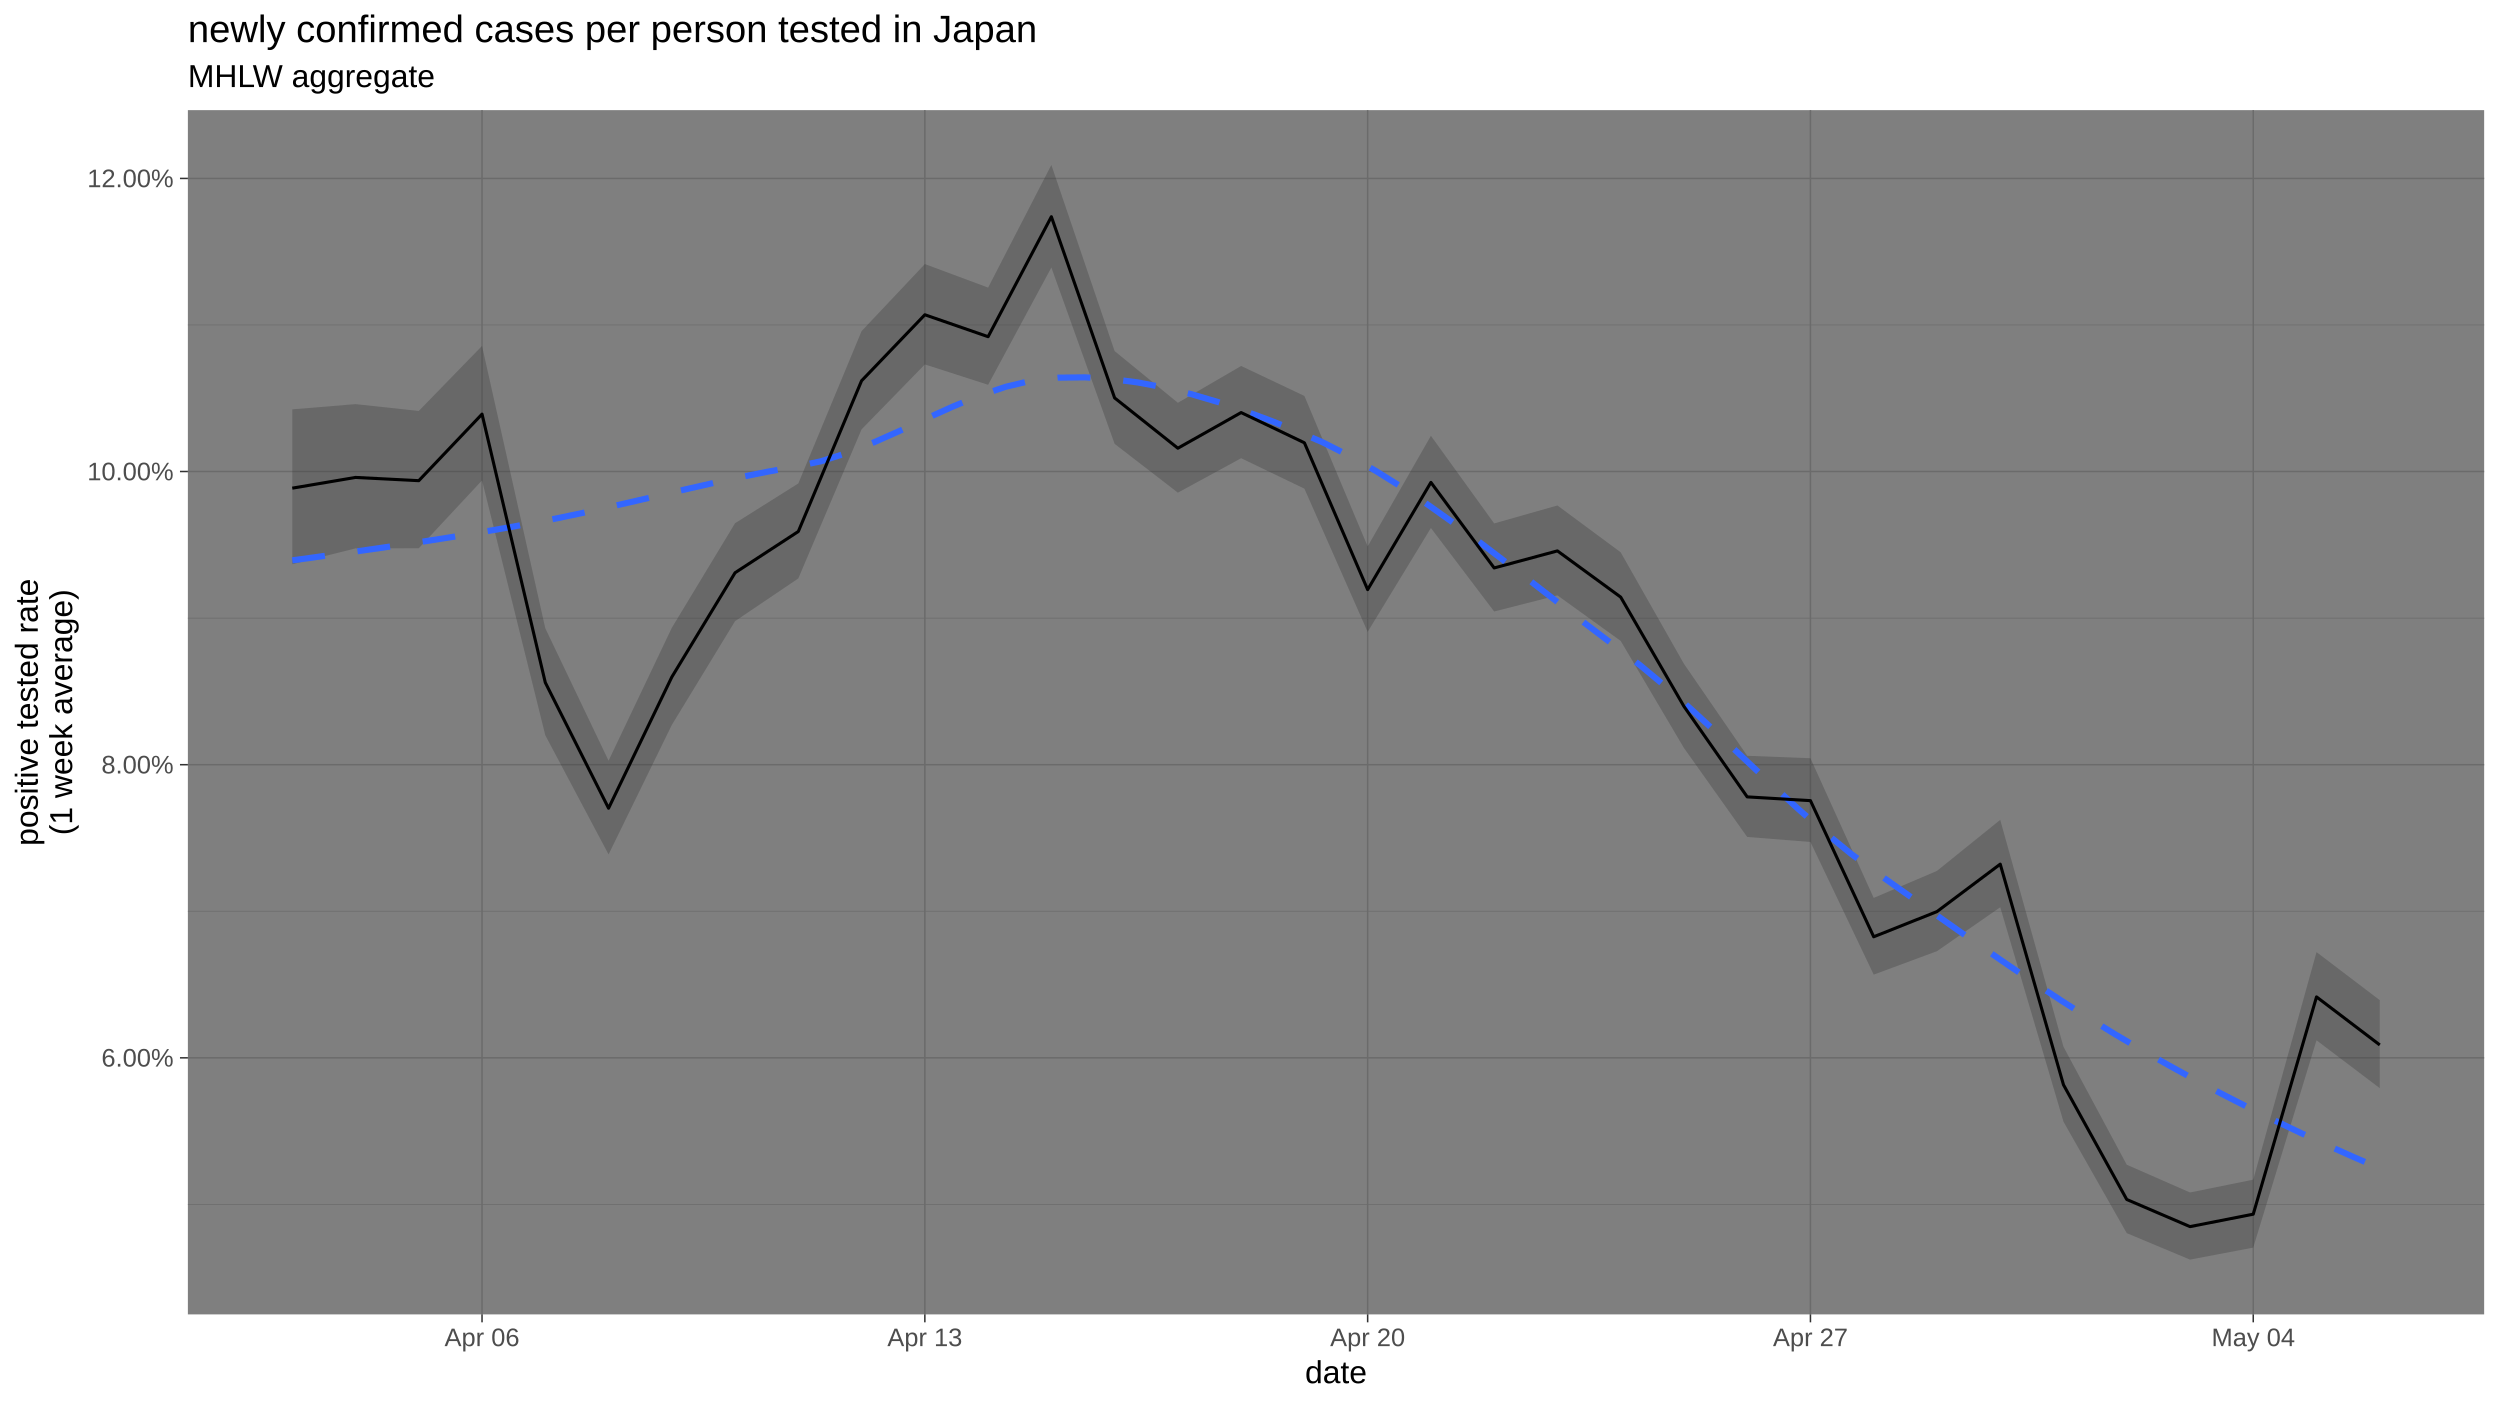
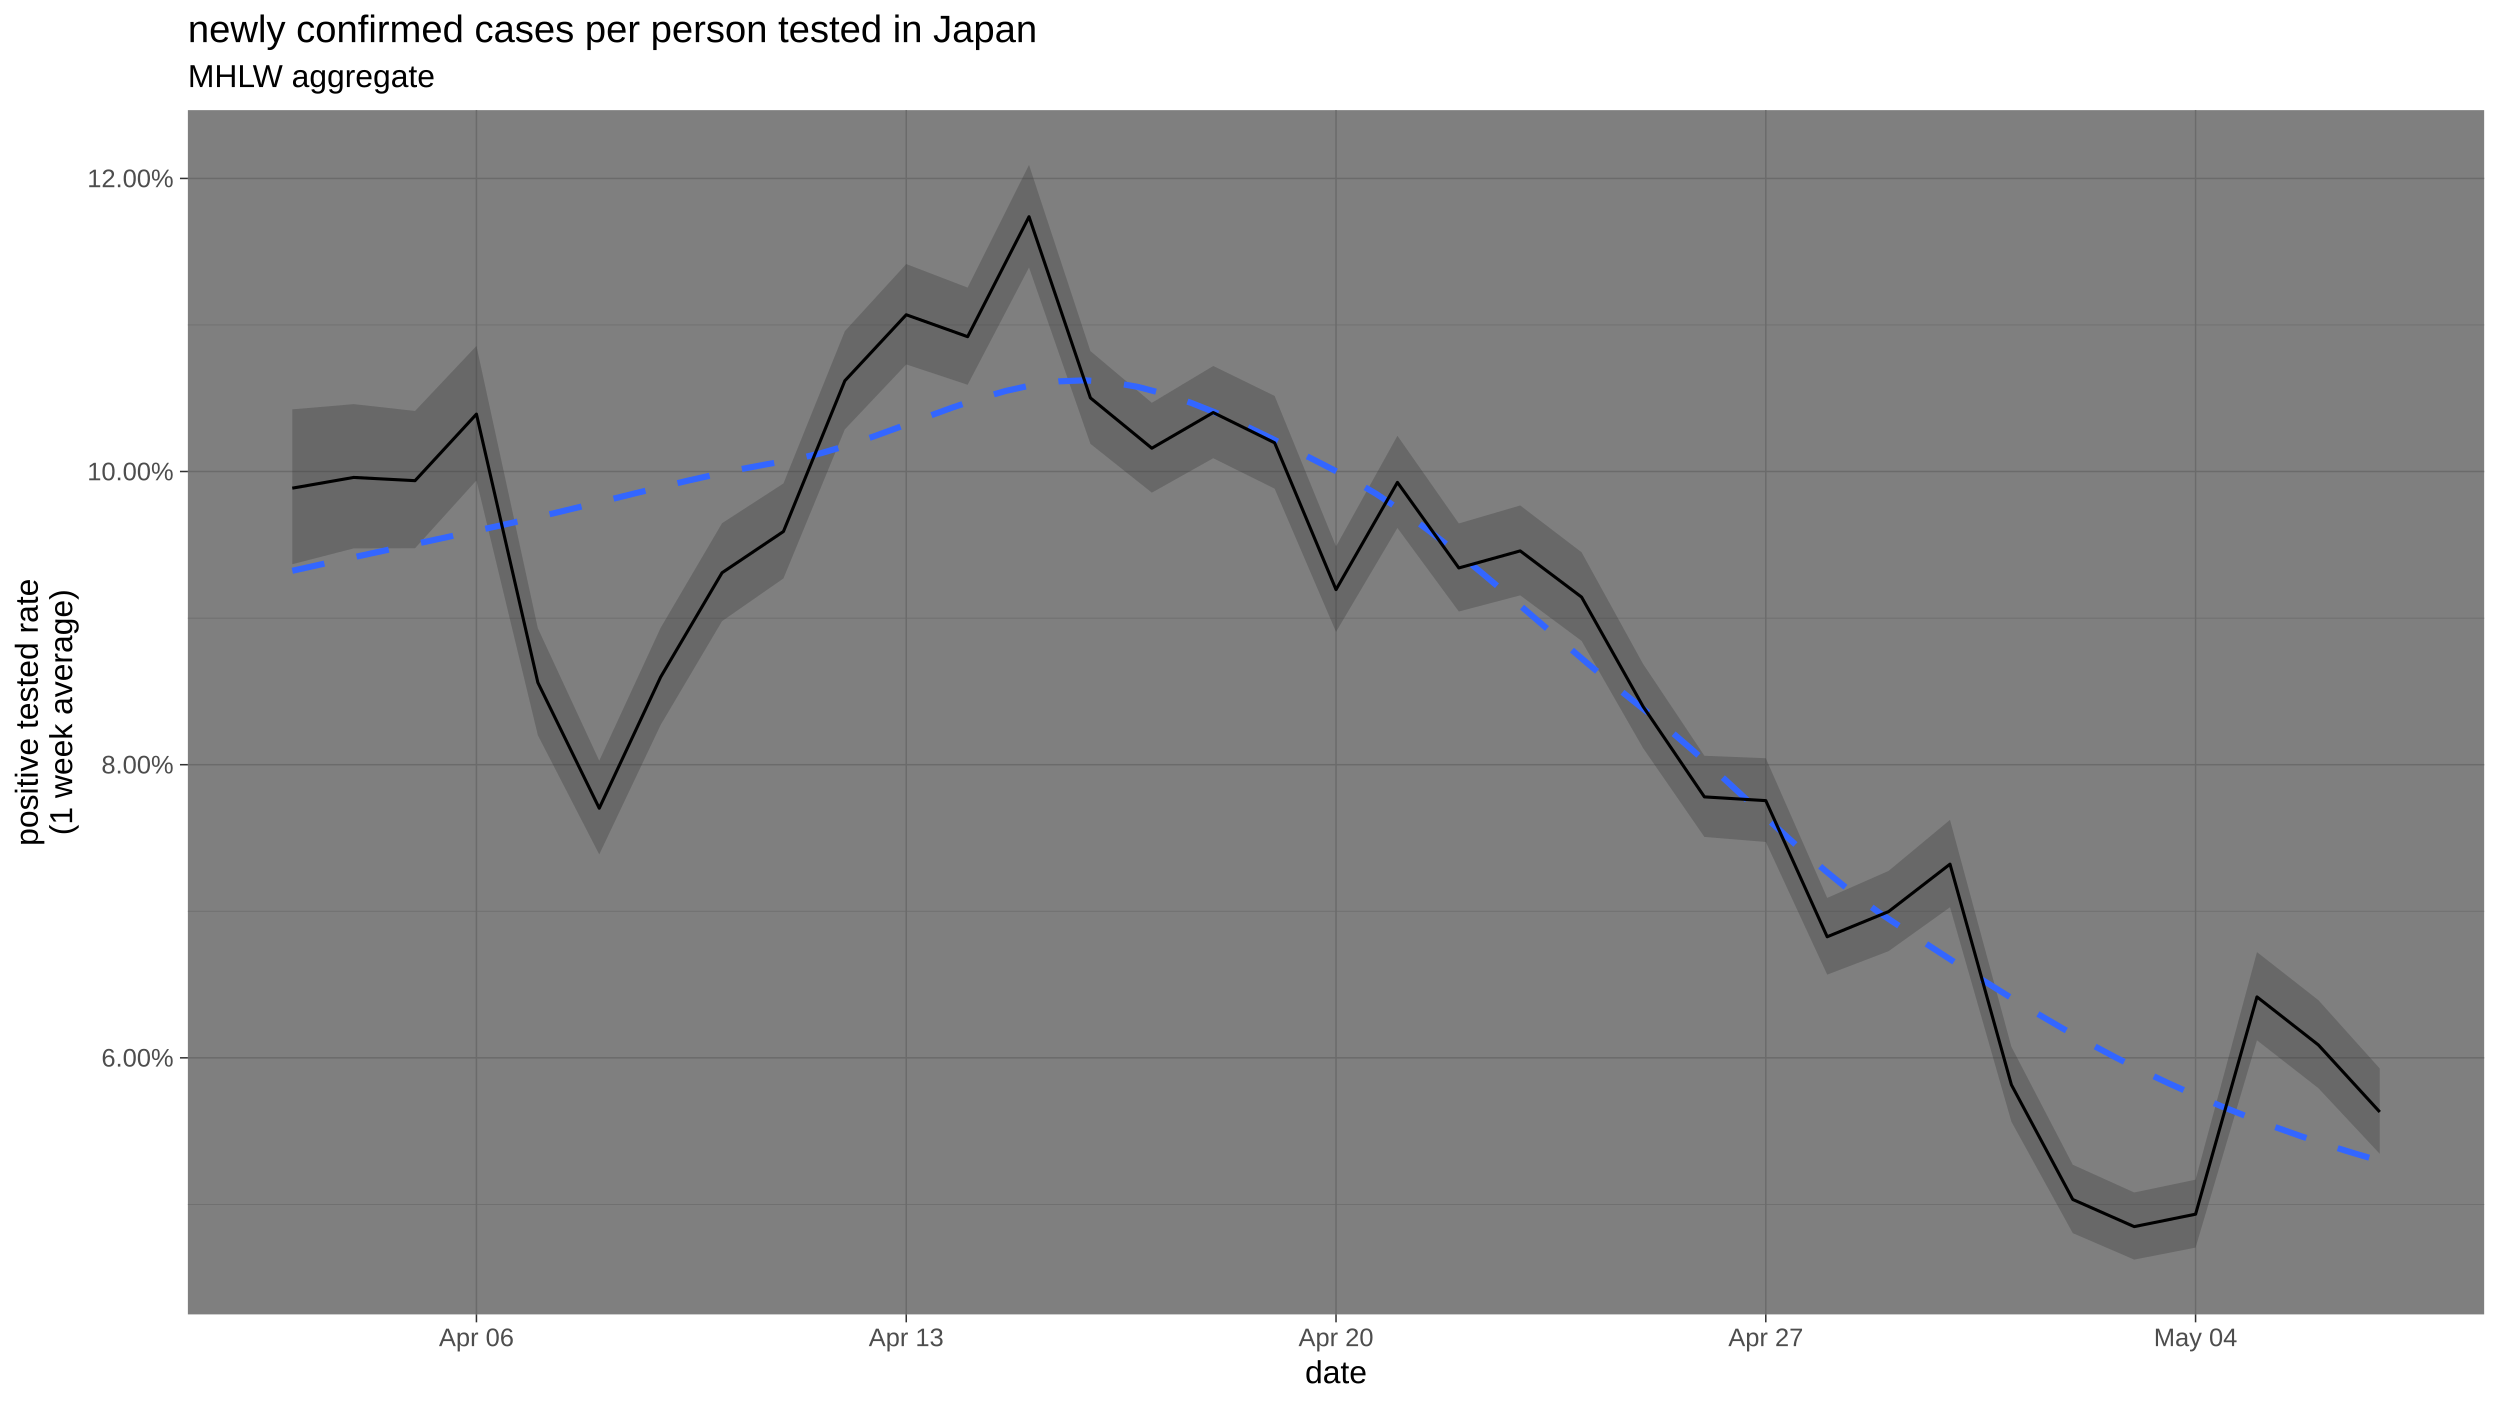
<svg xmlns="http://www.w3.org/2000/svg" viewBox="0 0 864.00 486.00">
  <defs>
    <style type="text/css">
    line, polyline, polygon, path, rect, circle {
      fill: none;
      stroke: #000000;
      stroke-linecap: round;
      stroke-linejoin: round;
      stroke-miterlimit: 10.00;
    }
  </style>
  </defs>
  <rect width="100%" height="100%" style="stroke: none; fill: #FFFFFF;" />
  <rect x="0.00" y="-0" width="864.00" height="486.00" style="stroke-width: 1.07; stroke: #FFFFFF; fill: #FFFFFF;" />
  <defs>
    <clipPath id="cpNjQuOTN8ODU4LjUyfDQ1NC4yNXwzOC4wNw==">
      <rect x="64.93" y="38.07" width="793.59" height="416.18" />
    </clipPath>
  </defs>
  <rect x="64.93" y="38.07" width="793.59" height="416.18" style="stroke-width: 1.07; stroke: none; fill: #7F7F7F;" clip-path="url(#cpNjQuOTN8ODU4LjUyfDQ1NC4yNXwzOC4wNw==)" />
  <polyline points="64.93,416.23 858.52,416.23 " style="stroke-width: 0.27; stroke: #6B6B6B; stroke-linecap: butt;" clip-path="url(#cpNjQuOTN8ODU4LjUyfDQ1NC4yNXwzOC4wNw==)" />
  <polyline points="64.93,314.92 858.52,314.92 " style="stroke-width: 0.27; stroke: #6B6B6B; stroke-linecap: butt;" clip-path="url(#cpNjQuOTN8ODU4LjUyfDQ1NC4yNXwzOC4wNw==)" />
  <polyline points="64.93,213.62 858.52,213.62 " style="stroke-width: 0.27; stroke: #6B6B6B; stroke-linecap: butt;" clip-path="url(#cpNjQuOTN8ODU4LjUyfDQ1NC4yNXwzOC4wNw==)" />
  <polyline points="64.93,112.31 858.52,112.31 " style="stroke-width: 0.27; stroke: #6B6B6B; stroke-linecap: butt;" clip-path="url(#cpNjQuOTN8ODU4LjUyfDQ1NC4yNXwzOC4wNw==)" />
  <polyline points="64.93,365.58 858.52,365.58 " style="stroke-width: 0.53; stroke: #6B6B6B; stroke-linecap: butt;" clip-path="url(#cpNjQuOTN8ODU4LjUyfDQ1NC4yNXwzOC4wNw==)" />
  <polyline points="64.93,264.27 858.52,264.27 " style="stroke-width: 0.53; stroke: #6B6B6B; stroke-linecap: butt;" clip-path="url(#cpNjQuOTN8ODU4LjUyfDQ1NC4yNXwzOC4wNw==)" />
  <polyline points="64.93,162.96 858.52,162.96 " style="stroke-width: 0.53; stroke: #6B6B6B; stroke-linecap: butt;" clip-path="url(#cpNjQuOTN8ODU4LjUyfDQ1NC4yNXwzOC4wNw==)" />
  <polyline points="64.93,61.66 858.52,61.66 " style="stroke-width: 0.53; stroke: #6B6B6B; stroke-linecap: butt;" clip-path="url(#cpNjQuOTN8ODU4LjUyfDQ1NC4yNXwzOC4wNw==)" />
-   <polyline points="166.59,454.25 166.59,38.07 " style="stroke-width: 0.53; stroke: #6B6B6B; stroke-linecap: butt;" clip-path="url(#cpNjQuOTN8ODU4LjUyfDQ1NC4yNXwzOC4wNw==)" />
-   <polyline points="319.63,454.25 319.63,38.07 " style="stroke-width: 0.53; stroke: #6B6B6B; stroke-linecap: butt;" clip-path="url(#cpNjQuOTN8ODU4LjUyfDQ1NC4yNXwzOC4wNw==)" />
-   <polyline points="472.66,454.25 472.66,38.07 " style="stroke-width: 0.53; stroke: #6B6B6B; stroke-linecap: butt;" clip-path="url(#cpNjQuOTN8ODU4LjUyfDQ1NC4yNXwzOC4wNw==)" />
-   <polyline points="625.69,454.25 625.69,38.07 " style="stroke-width: 0.53; stroke: #6B6B6B; stroke-linecap: butt;" clip-path="url(#cpNjQuOTN8ODU4LjUyfDQ1NC4yNXwzOC4wNw==)" />
-   <polyline points="778.72,454.25 778.72,38.07 " style="stroke-width: 0.53; stroke: #6B6B6B; stroke-linecap: butt;" clip-path="url(#cpNjQuOTN8ODU4LjUyfDQ1NC4yNXwzOC4wNw==)" />
-   <polygon points="101.01,141.46 122.87,139.66 144.73,142.02 166.59,119.54 188.45,217.11 210.32,262.88 232.18,216.96 254.04,180.81 275.90,167.07 297.76,114.43 319.63,91.25 341.49,99.39 363.35,56.99 385.21,121.32 407.07,139.20 428.93,126.47 450.80,136.83 472.66,188.83 494.52,150.60 516.38,180.89 538.24,174.68 560.11,190.87 581.97,229.40 603.83,261.19 625.69,262.04 647.55,310.31 669.42,300.97 691.28,283.33 713.14,361.76 735.00,402.52 756.86,412.11 778.72,407.67 800.59,329.04 822.45,345.65 822.45,376.08 800.59,359.53 778.72,431.18 756.86,435.33 735.00,426.18 713.14,387.67 691.28,313.55 669.42,328.73 647.55,336.84 625.69,291.00 603.83,289.26 581.97,258.51 560.11,221.51 538.24,205.76 516.38,211.34 494.52,182.48 472.66,218.39 450.80,168.89 428.93,158.37 407.07,170.27 385.21,153.40 363.35,92.46 341.49,133.00 319.63,125.95 297.76,148.39 275.90,199.91 254.04,214.67 232.18,250.55 210.32,295.30 188.45,254.11 166.59,166.03 144.73,189.48 122.87,189.53 101.01,195.00 " style="stroke-width: 1.07; stroke: none; fill: #333333; fill-opacity: 0.30;" clip-path="url(#cpNjQuOTN8ODU4LjUyfDQ1NC4yNXwzOC4wNw==)" />
-   <polyline points="101.01,193.66 110.14,192.40 119.27,191.12 128.40,189.82 137.54,188.48 146.67,187.10 155.80,185.66 164.93,184.16 174.06,182.58 183.20,180.92 192.33,179.16 201.46,177.25 210.59,175.22 219.73,173.12 228.86,170.99 237.99,168.87 247.12,166.80 256.25,164.83 265.39,163.00 274.52,161.36 283.65,159.44 292.78,156.54 301.91,152.92 311.05,148.86 320.18,144.63 329.31,140.51 338.44,136.76 347.58,133.67 356.71,131.50 365.84,130.52 374.97,130.41 384.10,130.99 393.24,132.17 402.37,133.92 411.50,136.16 420.63,138.84 429.77,141.90 438.90,145.28 448.03,148.92 457.16,152.89 466.29,157.51 475.43,162.72 484.56,168.43 493.69,174.58 502.82,181.07 511.95,187.83 521.09,194.78 530.22,201.84 539.35,208.93 548.48,215.97 557.62,222.88 566.75,229.85 575.88,237.46 585.01,245.59 594.14,254.05 603.28,262.66 612.41,271.26 621.54,279.65 630.67,287.67 639.81,295.14 648.94,301.89 658.07,308.35 667.20,314.82 676.33,321.26 685.47,327.64 694.60,333.93 703.73,340.10 712.86,346.11 721.99,351.93 731.13,357.54 740.26,362.92 749.39,368.10 758.52,373.11 767.66,377.95 776.79,382.62 785.92,387.14 795.05,391.51 804.18,395.74 813.32,399.83 822.45,403.80 " style="stroke-width: 2.13; stroke: #3366FF; stroke-dasharray: 11.38,11.38; stroke-linecap: butt;" clip-path="url(#cpNjQuOTN8ODU4LjUyfDQ1NC4yNXwzOC4wNw==)" />
-   <polyline points="101.01,168.71 122.87,165.00 144.73,166.12 166.59,143.12 188.45,235.88 210.32,279.32 232.18,233.98 254.04,197.94 275.90,183.68 297.76,131.59 319.63,108.78 341.49,116.36 363.35,74.90 385.21,137.52 407.07,154.90 428.93,142.58 450.80,153.03 472.66,203.77 494.52,166.71 516.38,196.28 538.24,190.39 560.11,206.36 581.97,244.13 603.83,275.40 625.69,276.70 647.55,323.75 669.42,315.04 691.28,298.65 713.14,374.91 735.00,414.54 756.86,423.92 778.72,419.62 800.59,344.53 822.45,361.13 " style="stroke-width: 1.07; stroke-linecap: butt;" clip-path="url(#cpNjQuOTN8ODU4LjUyfDQ1NC4yNXwzOC4wNw==)" />
+   <polyline points="164.66,454.25 164.66,38.07 " style="stroke-width: 0.53; stroke: #6B6B6B; stroke-linecap: butt;" clip-path="url(#cpNjQuOTN8ODU4LjUyfDQ1NC4yNXwzOC4wNw==)" />
+   <polyline points="313.20,454.25 313.20,38.07 " style="stroke-width: 0.53; stroke: #6B6B6B; stroke-linecap: butt;" clip-path="url(#cpNjQuOTN8ODU4LjUyfDQ1NC4yNXwzOC4wNw==)" />
+   <polyline points="461.73,454.25 461.73,38.07 " style="stroke-width: 0.53; stroke: #6B6B6B; stroke-linecap: butt;" clip-path="url(#cpNjQuOTN8ODU4LjUyfDQ1NC4yNXwzOC4wNw==)" />
+   <polyline points="610.26,454.25 610.26,38.07 " style="stroke-width: 0.53; stroke: #6B6B6B; stroke-linecap: butt;" clip-path="url(#cpNjQuOTN8ODU4LjUyfDQ1NC4yNXwzOC4wNw==)" />
+   <polyline points="758.79,454.25 758.79,38.07 " style="stroke-width: 0.53; stroke: #6B6B6B; stroke-linecap: butt;" clip-path="url(#cpNjQuOTN8ODU4LjUyfDQ1NC4yNXwzOC4wNw==)" />
+   <polygon points="101.01,141.46 122.23,139.66 143.44,142.02 164.66,119.54 185.88,217.11 207.10,262.88 228.32,216.96 249.54,180.81 270.76,167.07 291.98,114.43 313.20,91.25 334.41,99.39 355.63,56.99 376.85,121.32 398.07,139.20 419.29,126.47 440.51,136.83 461.73,188.83 482.95,150.60 504.17,180.89 525.38,174.68 546.60,190.87 567.82,229.40 589.04,261.19 610.26,262.04 631.48,310.31 652.70,300.97 673.92,283.33 695.14,361.76 716.35,402.52 737.57,412.11 758.79,407.67 780.01,329.04 801.23,345.65 822.45,369.28 822.45,398.78 801.23,376.08 780.01,359.53 758.79,431.18 737.57,435.33 716.35,426.18 695.14,387.67 673.92,313.55 652.70,328.73 631.48,336.84 610.26,291.00 589.04,289.26 567.82,258.51 546.60,221.51 525.38,205.76 504.17,211.34 482.95,182.48 461.73,218.39 440.51,168.89 419.29,158.37 398.07,170.27 376.85,153.40 355.63,92.46 334.41,133.00 313.20,125.95 291.98,148.39 270.76,199.91 249.54,214.67 228.32,250.55 207.10,295.30 185.88,254.11 164.66,166.03 143.44,189.48 122.23,189.53 101.01,195.00 " style="stroke-width: 1.07; stroke: none; fill: #333333; fill-opacity: 0.30;" clip-path="url(#cpNjQuOTN8ODU4LjUyfDQ1NC4yNXwzOC4wNw==)" />
+   <polyline points="101.01,197.27 110.14,195.23 119.27,193.22 128.40,191.24 137.54,189.28 146.67,187.32 155.80,185.35 164.93,183.36 174.06,181.34 183.20,179.28 192.33,177.15 201.46,174.94 210.59,172.69 219.73,170.43 228.86,168.21 237.99,166.05 247.12,164.00 256.25,162.09 265.39,160.37 274.52,158.78 283.65,156.65 292.78,153.95 301.91,150.85 311.05,147.51 320.18,144.10 329.31,140.79 338.44,137.74 347.58,135.11 356.71,133.08 365.84,131.80 374.97,131.44 384.10,132.11 393.24,133.71 402.37,136.11 411.50,139.18 420.63,142.81 429.77,146.88 438.90,151.26 448.03,155.83 457.16,160.47 466.29,165.19 475.43,170.57 484.56,176.64 493.69,183.28 502.82,190.40 511.95,197.86 521.09,205.58 530.22,213.44 539.35,221.32 548.48,229.13 557.62,236.75 566.75,244.07 575.88,251.41 585.01,259.30 594.14,267.56 603.28,276.01 612.41,284.49 621.54,292.81 630.67,300.79 639.81,308.27 648.94,315.07 658.07,321.17 667.20,327.15 676.33,333.07 685.47,338.88 694.60,344.57 703.73,350.10 712.86,355.44 721.99,360.56 731.13,365.43 740.26,370.02 749.39,374.35 758.52,378.45 767.66,382.31 776.79,385.96 785.92,389.39 795.05,392.62 804.18,395.65 813.32,398.50 822.45,401.17 " style="stroke-width: 2.13; stroke: #3366FF; stroke-dasharray: 11.38,11.38; stroke-linecap: butt;" clip-path="url(#cpNjQuOTN8ODU4LjUyfDQ1NC4yNXwzOC4wNw==)" />
+   <polyline points="101.01,168.71 122.23,165.00 143.44,166.12 164.66,143.12 185.88,235.88 207.10,279.32 228.32,233.98 249.54,197.94 270.76,183.68 291.98,131.59 313.20,108.78 334.41,116.36 355.63,74.90 376.85,137.52 398.07,154.90 419.29,142.58 440.51,153.03 461.73,203.77 482.95,166.71 504.17,196.28 525.38,190.39 546.60,206.36 567.82,244.13 589.04,275.40 610.26,276.70 631.48,323.75 652.70,315.04 673.92,298.65 695.14,374.91 716.35,414.54 737.57,423.92 758.79,419.62 780.01,344.53 801.23,361.13 822.45,384.30 " style="stroke-width: 1.07; stroke-linecap: butt;" clip-path="url(#cpNjQuOTN8ODU4LjUyfDQ1NC4yNXwzOC4wNw==)" />
  <defs>
    <clipPath id="cpMC4wMHw4NjQuMDB8NDg2LjAwfDAuMDA=">
      <rect x="0.00" y="0.00" width="864.00" height="486.00" />
    </clipPath>
  </defs>
  <g clip-path="url(#cpMC4wMHw4NjQuMDB8NDg2LjAwfDAuMDA=)">
    <text x="35.05" y="368.61" style="font-size: 8.80px; fill: #4D4D4D; font-family: Liberation Sans;" textLength="24.95px" lengthAdjust="spacingAndGlyphs">6.00%</text>
  </g>
  <g clip-path="url(#cpMC4wMHw4NjQuMDB8NDg2LjAwfDAuMDA=)">
    <text x="35.05" y="267.30" style="font-size: 8.80px; fill: #4D4D4D; font-family: Liberation Sans;" textLength="24.95px" lengthAdjust="spacingAndGlyphs">8.00%</text>
  </g>
  <g clip-path="url(#cpMC4wMHw4NjQuMDB8NDg2LjAwfDAuMDA=)">
    <text x="30.16" y="165.99" style="font-size: 8.80px; fill: #4D4D4D; font-family: Liberation Sans;" textLength="29.85px" lengthAdjust="spacingAndGlyphs">10.00%</text>
  </g>
  <g clip-path="url(#cpMC4wMHw4NjQuMDB8NDg2LjAwfDAuMDA=)">
    <text x="30.16" y="64.69" style="font-size: 8.80px; fill: #4D4D4D; font-family: Liberation Sans;" textLength="29.85px" lengthAdjust="spacingAndGlyphs">12.00%</text>
  </g>
  <polyline points="62.20,365.58 64.93,365.58 " style="stroke-width: 0.53; stroke: #333333; stroke-linecap: butt;" clip-path="url(#cpMC4wMHw4NjQuMDB8NDg2LjAwfDAuMDA=)" />
  <polyline points="62.20,264.27 64.93,264.27 " style="stroke-width: 0.53; stroke: #333333; stroke-linecap: butt;" clip-path="url(#cpMC4wMHw4NjQuMDB8NDg2LjAwfDAuMDA=)" />
  <polyline points="62.20,162.96 64.93,162.96 " style="stroke-width: 0.53; stroke: #333333; stroke-linecap: butt;" clip-path="url(#cpMC4wMHw4NjQuMDB8NDg2LjAwfDAuMDA=)" />
  <polyline points="62.20,61.66 64.93,61.66 " style="stroke-width: 0.53; stroke: #333333; stroke-linecap: butt;" clip-path="url(#cpMC4wMHw4NjQuMDB8NDg2LjAwfDAuMDA=)" />
-   <polyline points="166.59,456.99 166.59,454.25 " style="stroke-width: 0.53; stroke: #333333; stroke-linecap: butt;" clip-path="url(#cpMC4wMHw4NjQuMDB8NDg2LjAwfDAuMDA=)" />
-   <polyline points="319.63,456.99 319.63,454.25 " style="stroke-width: 0.53; stroke: #333333; stroke-linecap: butt;" clip-path="url(#cpMC4wMHw4NjQuMDB8NDg2LjAwfDAuMDA=)" />
-   <polyline points="472.66,456.99 472.66,454.25 " style="stroke-width: 0.53; stroke: #333333; stroke-linecap: butt;" clip-path="url(#cpMC4wMHw4NjQuMDB8NDg2LjAwfDAuMDA=)" />
-   <polyline points="625.69,456.99 625.69,454.25 " style="stroke-width: 0.53; stroke: #333333; stroke-linecap: butt;" clip-path="url(#cpMC4wMHw4NjQuMDB8NDg2LjAwfDAuMDA=)" />
-   <polyline points="778.72,456.99 778.72,454.25 " style="stroke-width: 0.53; stroke: #333333; stroke-linecap: butt;" clip-path="url(#cpMC4wMHw4NjQuMDB8NDg2LjAwfDAuMDA=)" />
+   <polyline points="164.66,456.99 164.66,454.25 " style="stroke-width: 0.53; stroke: #333333; stroke-linecap: butt;" clip-path="url(#cpMC4wMHw4NjQuMDB8NDg2LjAwfDAuMDA=)" />
+   <polyline points="313.20,456.99 313.20,454.25 " style="stroke-width: 0.53; stroke: #333333; stroke-linecap: butt;" clip-path="url(#cpMC4wMHw4NjQuMDB8NDg2LjAwfDAuMDA=)" />
+   <polyline points="461.73,456.99 461.73,454.25 " style="stroke-width: 0.53; stroke: #333333; stroke-linecap: butt;" clip-path="url(#cpMC4wMHw4NjQuMDB8NDg2LjAwfDAuMDA=)" />
+   <polyline points="610.26,456.99 610.26,454.25 " style="stroke-width: 0.53; stroke: #333333; stroke-linecap: butt;" clip-path="url(#cpMC4wMHw4NjQuMDB8NDg2LjAwfDAuMDA=)" />
+   <polyline points="758.79,456.99 758.79,454.25 " style="stroke-width: 0.53; stroke: #333333; stroke-linecap: butt;" clip-path="url(#cpMC4wMHw4NjQuMDB8NDg2LjAwfDAuMDA=)" />
  <g clip-path="url(#cpMC4wMHw4NjQuMDB8NDg2LjAwfDAuMDA=)">
-     <text x="153.63" y="465.23" style="font-size: 8.80px; fill: #4D4D4D; font-family: Liberation Sans;" textLength="25.93px" lengthAdjust="spacingAndGlyphs">Apr 06</text>
+     <text x="151.70" y="465.23" style="font-size: 8.80px; fill: #4D4D4D; font-family: Liberation Sans;" textLength="25.93px" lengthAdjust="spacingAndGlyphs">Apr 06</text>
  </g>
  <g clip-path="url(#cpMC4wMHw4NjQuMDB8NDg2LjAwfDAuMDA=)">
-     <text x="306.66" y="465.23" style="font-size: 8.80px; fill: #4D4D4D; font-family: Liberation Sans;" textLength="25.93px" lengthAdjust="spacingAndGlyphs">Apr 13</text>
+     <text x="300.23" y="465.23" style="font-size: 8.80px; fill: #4D4D4D; font-family: Liberation Sans;" textLength="25.93px" lengthAdjust="spacingAndGlyphs">Apr 13</text>
  </g>
  <g clip-path="url(#cpMC4wMHw4NjQuMDB8NDg2LjAwfDAuMDA=)">
-     <text x="459.69" y="465.23" style="font-size: 8.80px; fill: #4D4D4D; font-family: Liberation Sans;" textLength="25.93px" lengthAdjust="spacingAndGlyphs">Apr 20</text>
+     <text x="448.76" y="465.23" style="font-size: 8.80px; fill: #4D4D4D; font-family: Liberation Sans;" textLength="25.93px" lengthAdjust="spacingAndGlyphs">Apr 20</text>
  </g>
  <g clip-path="url(#cpMC4wMHw4NjQuMDB8NDg2LjAwfDAuMDA=)">
-     <text x="612.73" y="465.23" style="font-size: 8.80px; fill: #4D4D4D; font-family: Liberation Sans;" textLength="25.93px" lengthAdjust="spacingAndGlyphs">Apr 27</text>
+     <text x="597.30" y="465.23" style="font-size: 8.80px; fill: #4D4D4D; font-family: Liberation Sans;" textLength="25.93px" lengthAdjust="spacingAndGlyphs">Apr 27</text>
  </g>
  <g clip-path="url(#cpMC4wMHw4NjQuMDB8NDg2LjAwfDAuMDA=)">
-     <text x="764.30" y="465.23" style="font-size: 8.80px; fill: #4D4D4D; font-family: Liberation Sans;" textLength="28.86px" lengthAdjust="spacingAndGlyphs">May 04</text>
+     <text x="744.36" y="465.23" style="font-size: 8.80px; fill: #4D4D4D; font-family: Liberation Sans;" textLength="28.86px" lengthAdjust="spacingAndGlyphs">May 04</text>
  </g>
  <g clip-path="url(#cpMC4wMHw4NjQuMDB8NDg2LjAwfDAuMDA=)">
    <text x="451.02" y="478.03" style="font-size: 11.00px; font-family: Liberation Sans;" textLength="21.41px" lengthAdjust="spacingAndGlyphs">date</text>
  </g>
  <g clip-path="url(#cpMC4wMHw4NjQuMDB8NDg2LjAwfDAuMDA=)">
    <text transform="translate(13.05,292.32) rotate(-90)" style="font-size: 11.00px; font-family: Liberation Sans;" textLength="92.33px" lengthAdjust="spacingAndGlyphs">positive tested rate</text>
  </g>
  <g clip-path="url(#cpMC4wMHw4NjQuMDB8NDg2LjAwfDAuMDA=)">
    <text transform="translate(24.93,288.65) rotate(-90)" style="font-size: 11.00px; font-family: Liberation Sans;" textLength="84.99px" lengthAdjust="spacingAndGlyphs">(1 week average)</text>
  </g>
  <g clip-path="url(#cpMC4wMHw4NjQuMDB8NDg2LjAwfDAuMDA=)">
    <text x="64.93" y="30.10" style="font-size: 11.00px; font-family: Liberation Sans;" textLength="86.21px" lengthAdjust="spacingAndGlyphs">MHLW aggregate</text>
  </g>
  <g clip-path="url(#cpMC4wMHw4NjQuMDB8NDg2LjAwfDAuMDA=)">
    <text x="64.93" y="14.56" style="font-size: 13.20px; font-family: Liberation Sans;" textLength="293.49px" lengthAdjust="spacingAndGlyphs">newly confirmed cases per person tested in Japan</text>
  </g>
</svg>
